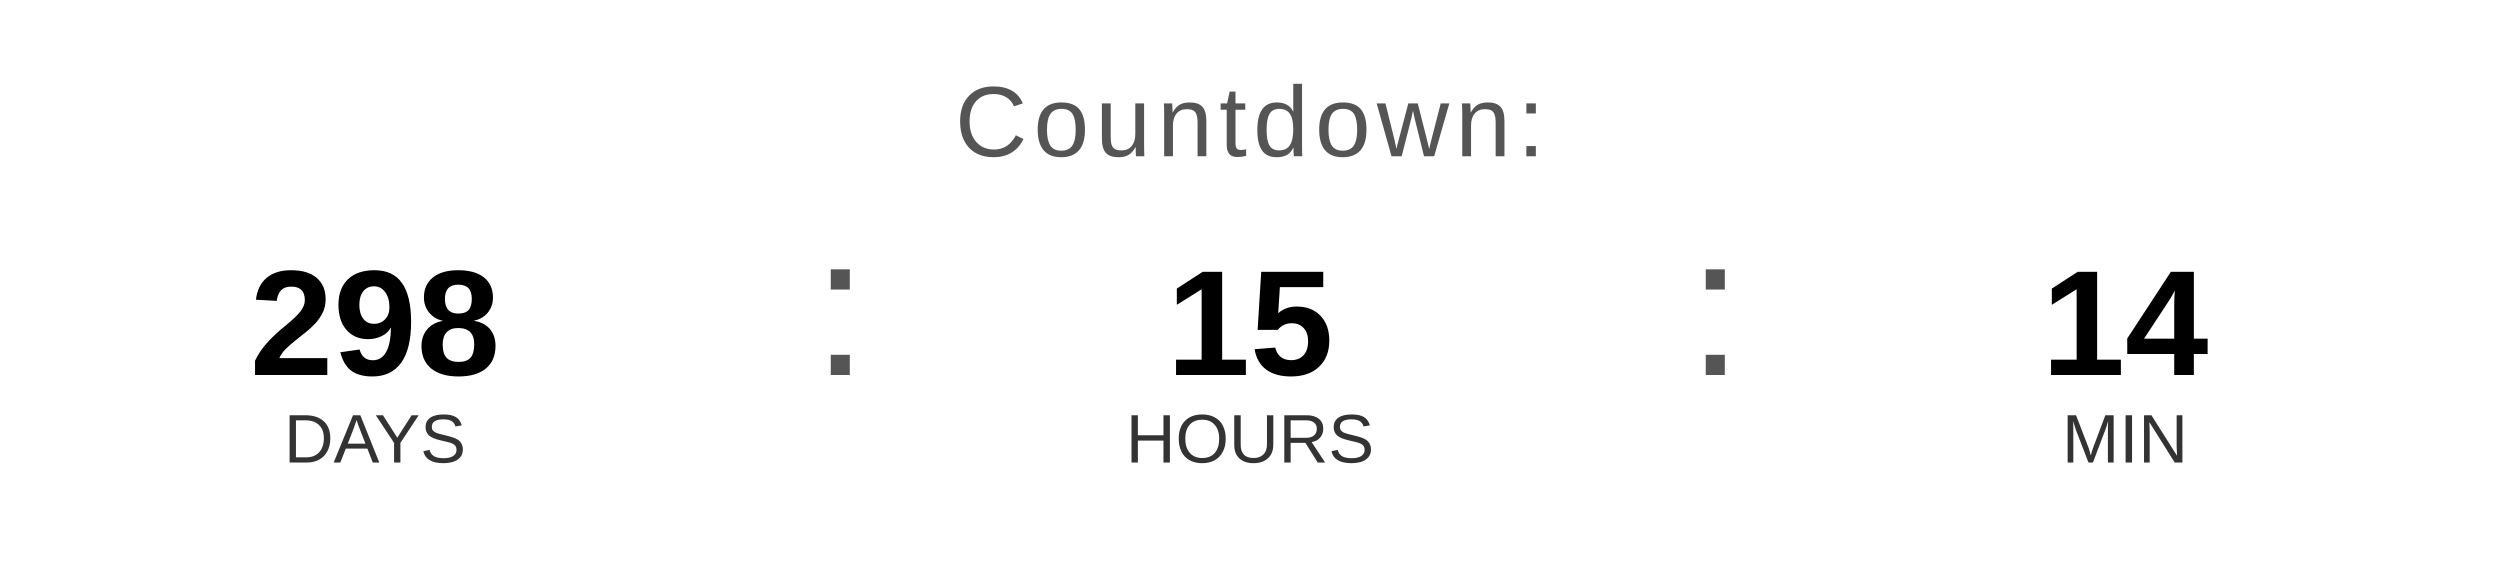
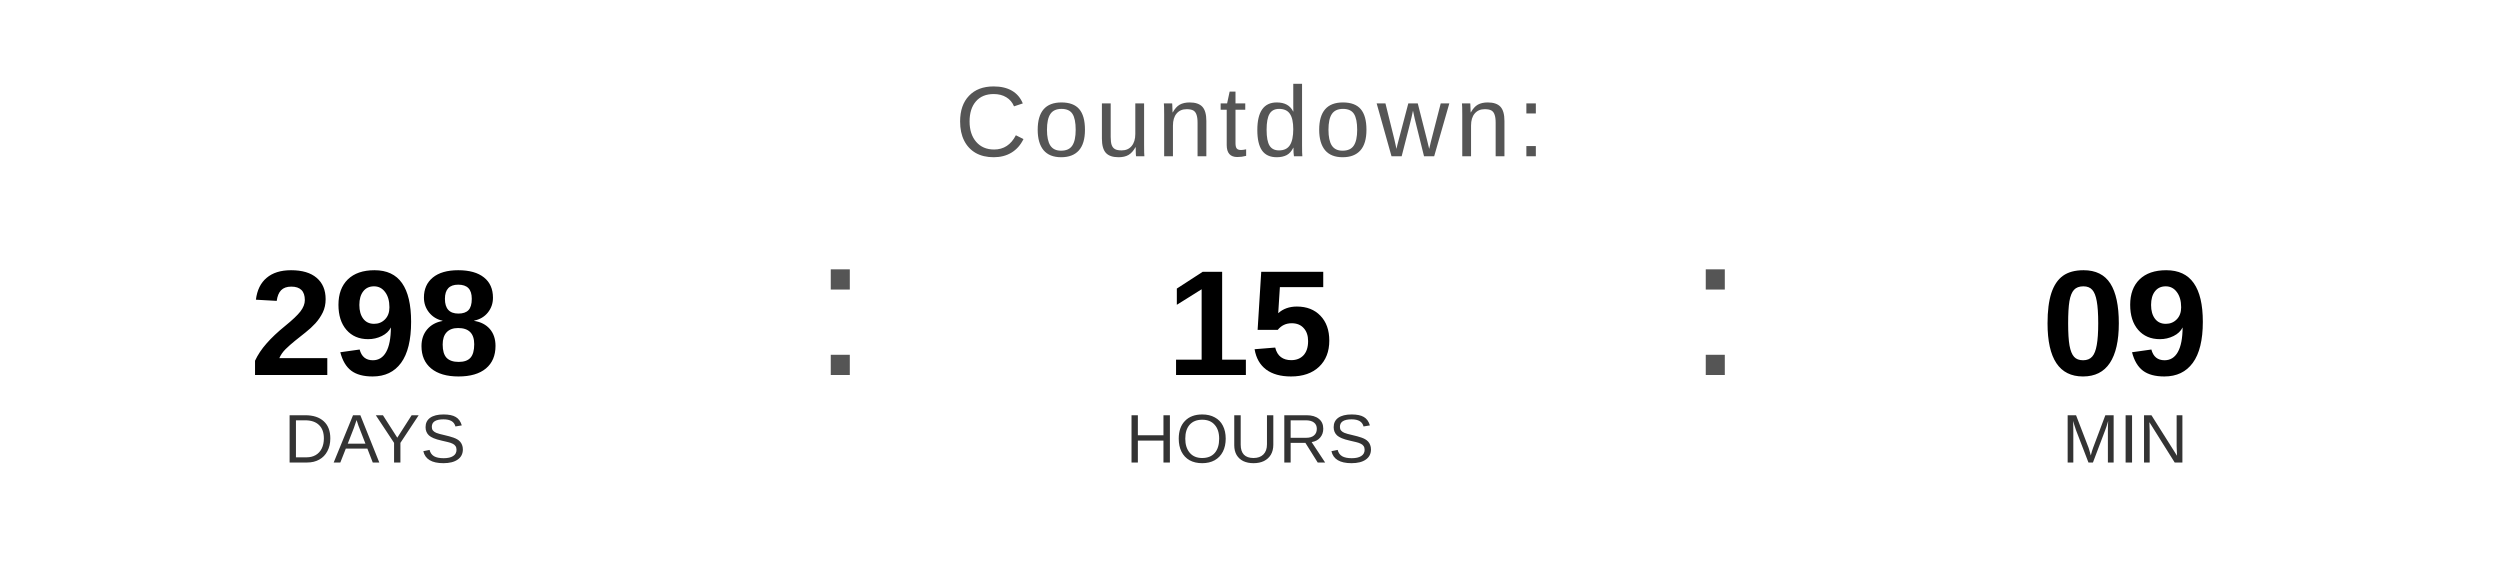
<svg xmlns="http://www.w3.org/2000/svg" width="400" height="90" viewBox="0 0 400 90">
  <text x="200" y="25" font-family="Arial, Helvetica, sans-serif" font-size="16" fill="#555555" text-anchor="middle" letter-spacing="1">
    Countdown:
  </text>
  <text x="60" y="60" font-family="Arial, Helvetica, sans-serif" font-size="24" font-weight="bold" fill="#000000" text-anchor="middle">298</text>
  <text x="60" y="74" font-family="Arial, Helvetica, sans-serif" font-size="11" fill="#333333" text-anchor="middle">DAYS</text>
  <text x="130" y="60" font-family="Arial, sans-serif" font-size="32" fill="#555555">:</text>
  <text x="200" y="60" font-family="Arial, Helvetica, sans-serif" font-size="24" font-weight="bold" fill="#000000" text-anchor="middle">15</text>
  <text x="200" y="74" font-family="Arial, Helvetica, sans-serif" font-size="11" fill="#333333" text-anchor="middle">HOURS</text>
  <text x="270" y="60" font-family="Arial, sans-serif" font-size="32" fill="#555555">:</text>
-   <text x="340" y="60" font-family="Arial, Helvetica, sans-serif" font-size="24" font-weight="bold" fill="#000000" text-anchor="middle">14</text>
+   <text x="340" y="60" font-family="Arial, Helvetica, sans-serif" font-size="24" font-weight="bold" fill="#000000" text-anchor="middle">09</text>
  <text x="340" y="74" font-family="Arial, Helvetica, sans-serif" font-size="11" fill="#333333" text-anchor="middle">MIN</text>
</svg>
